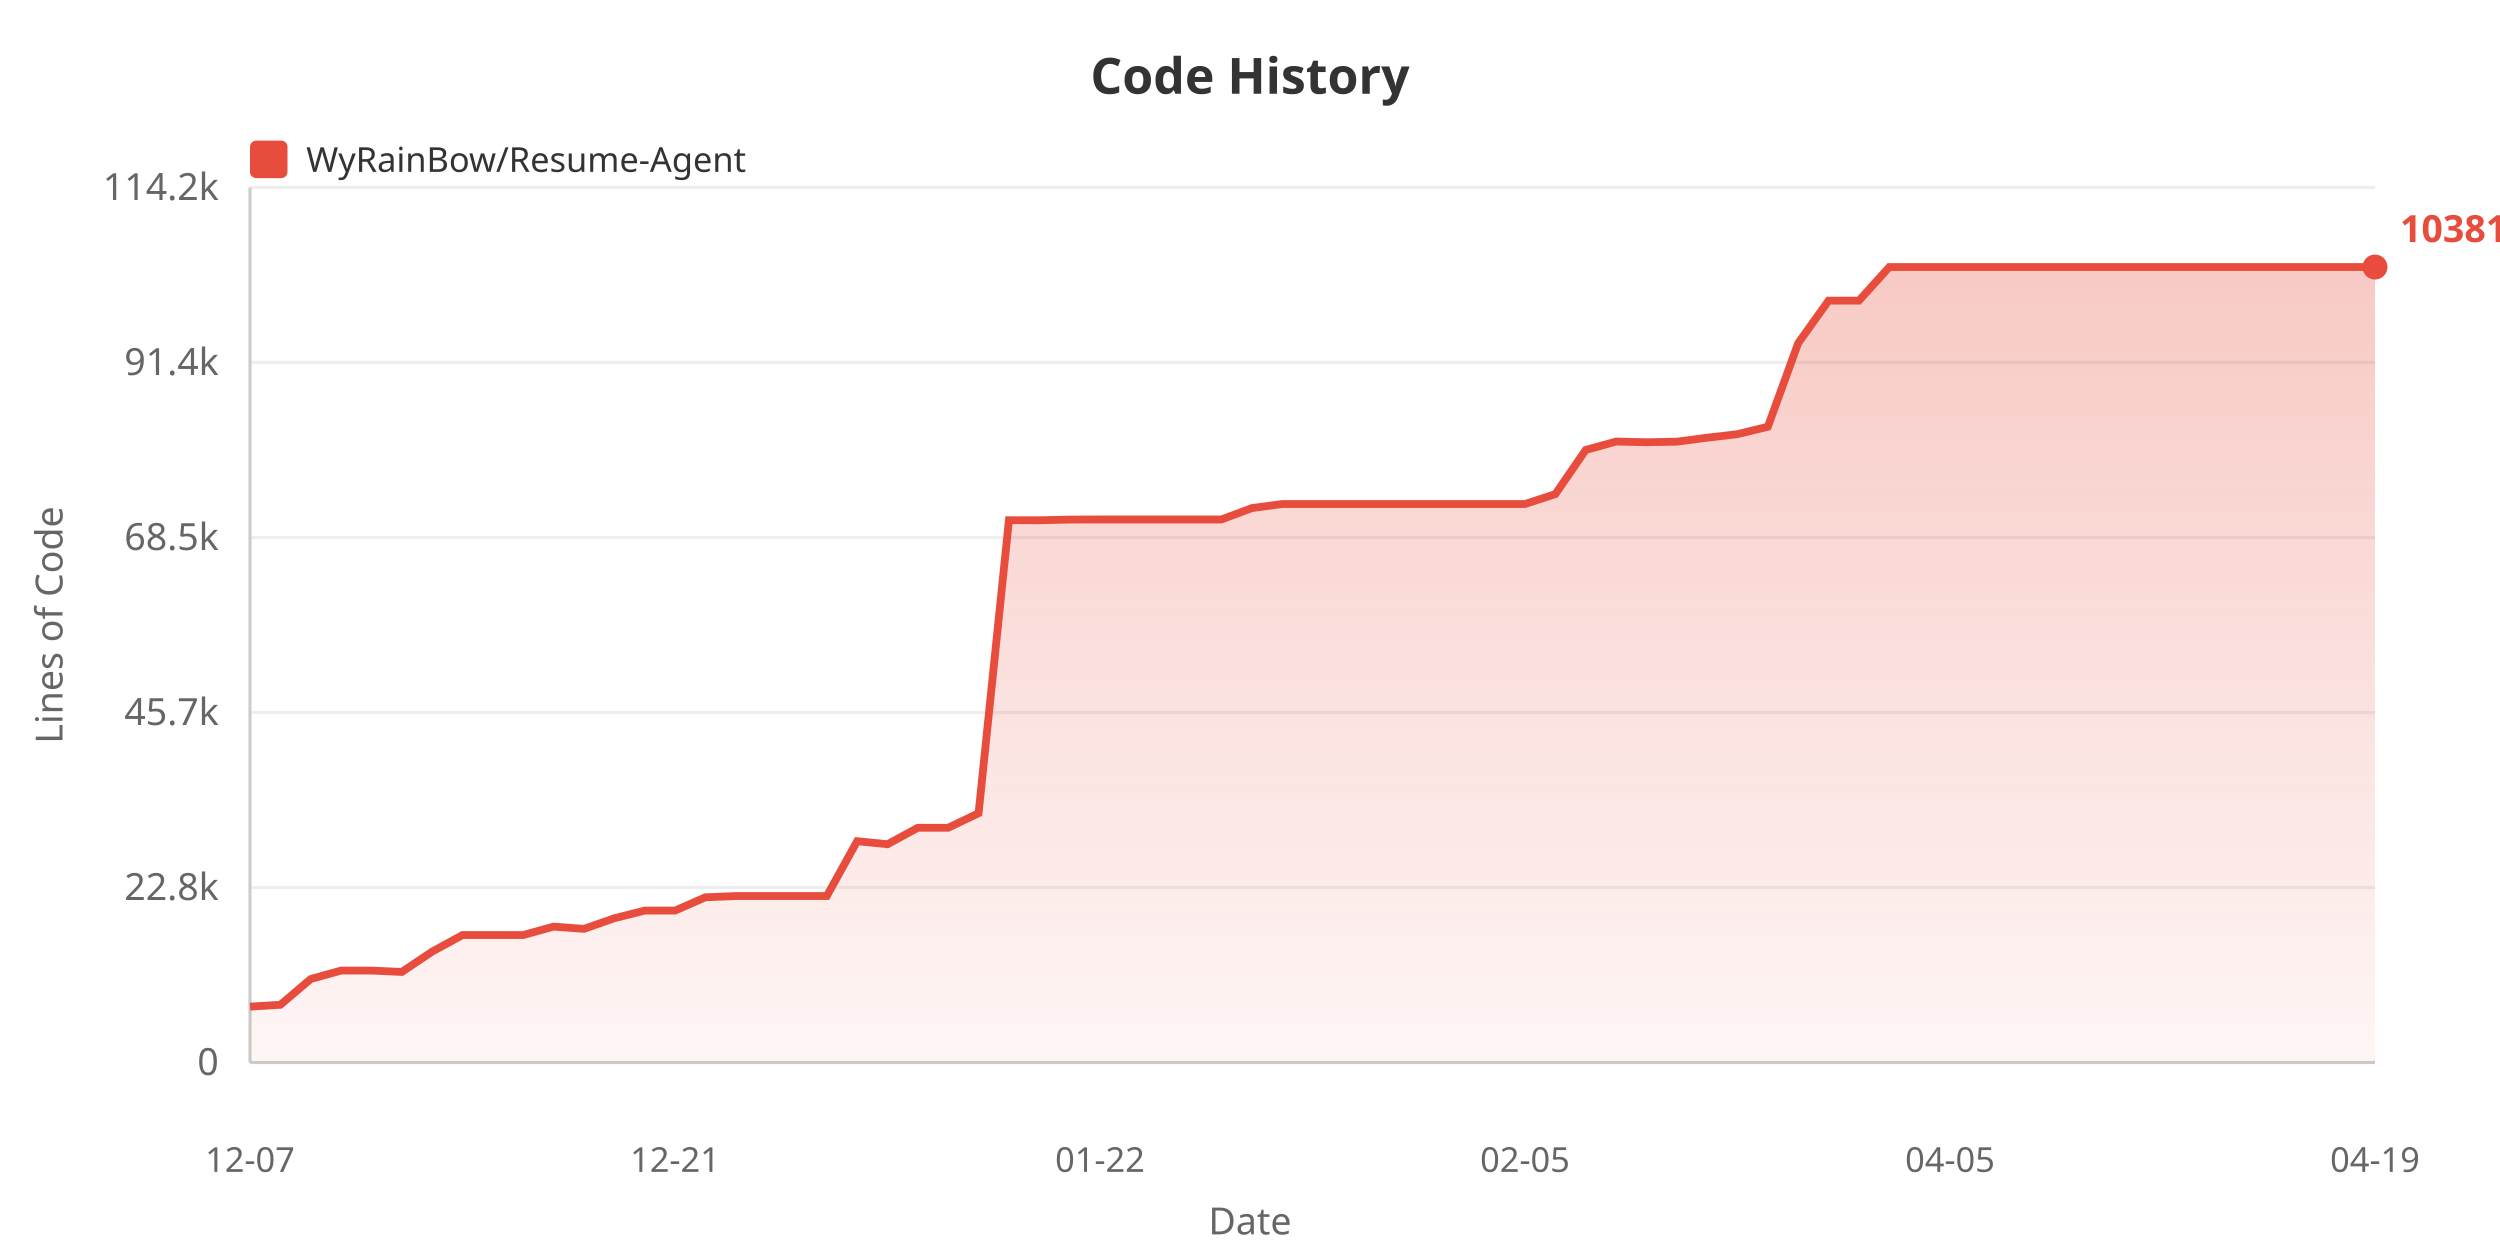
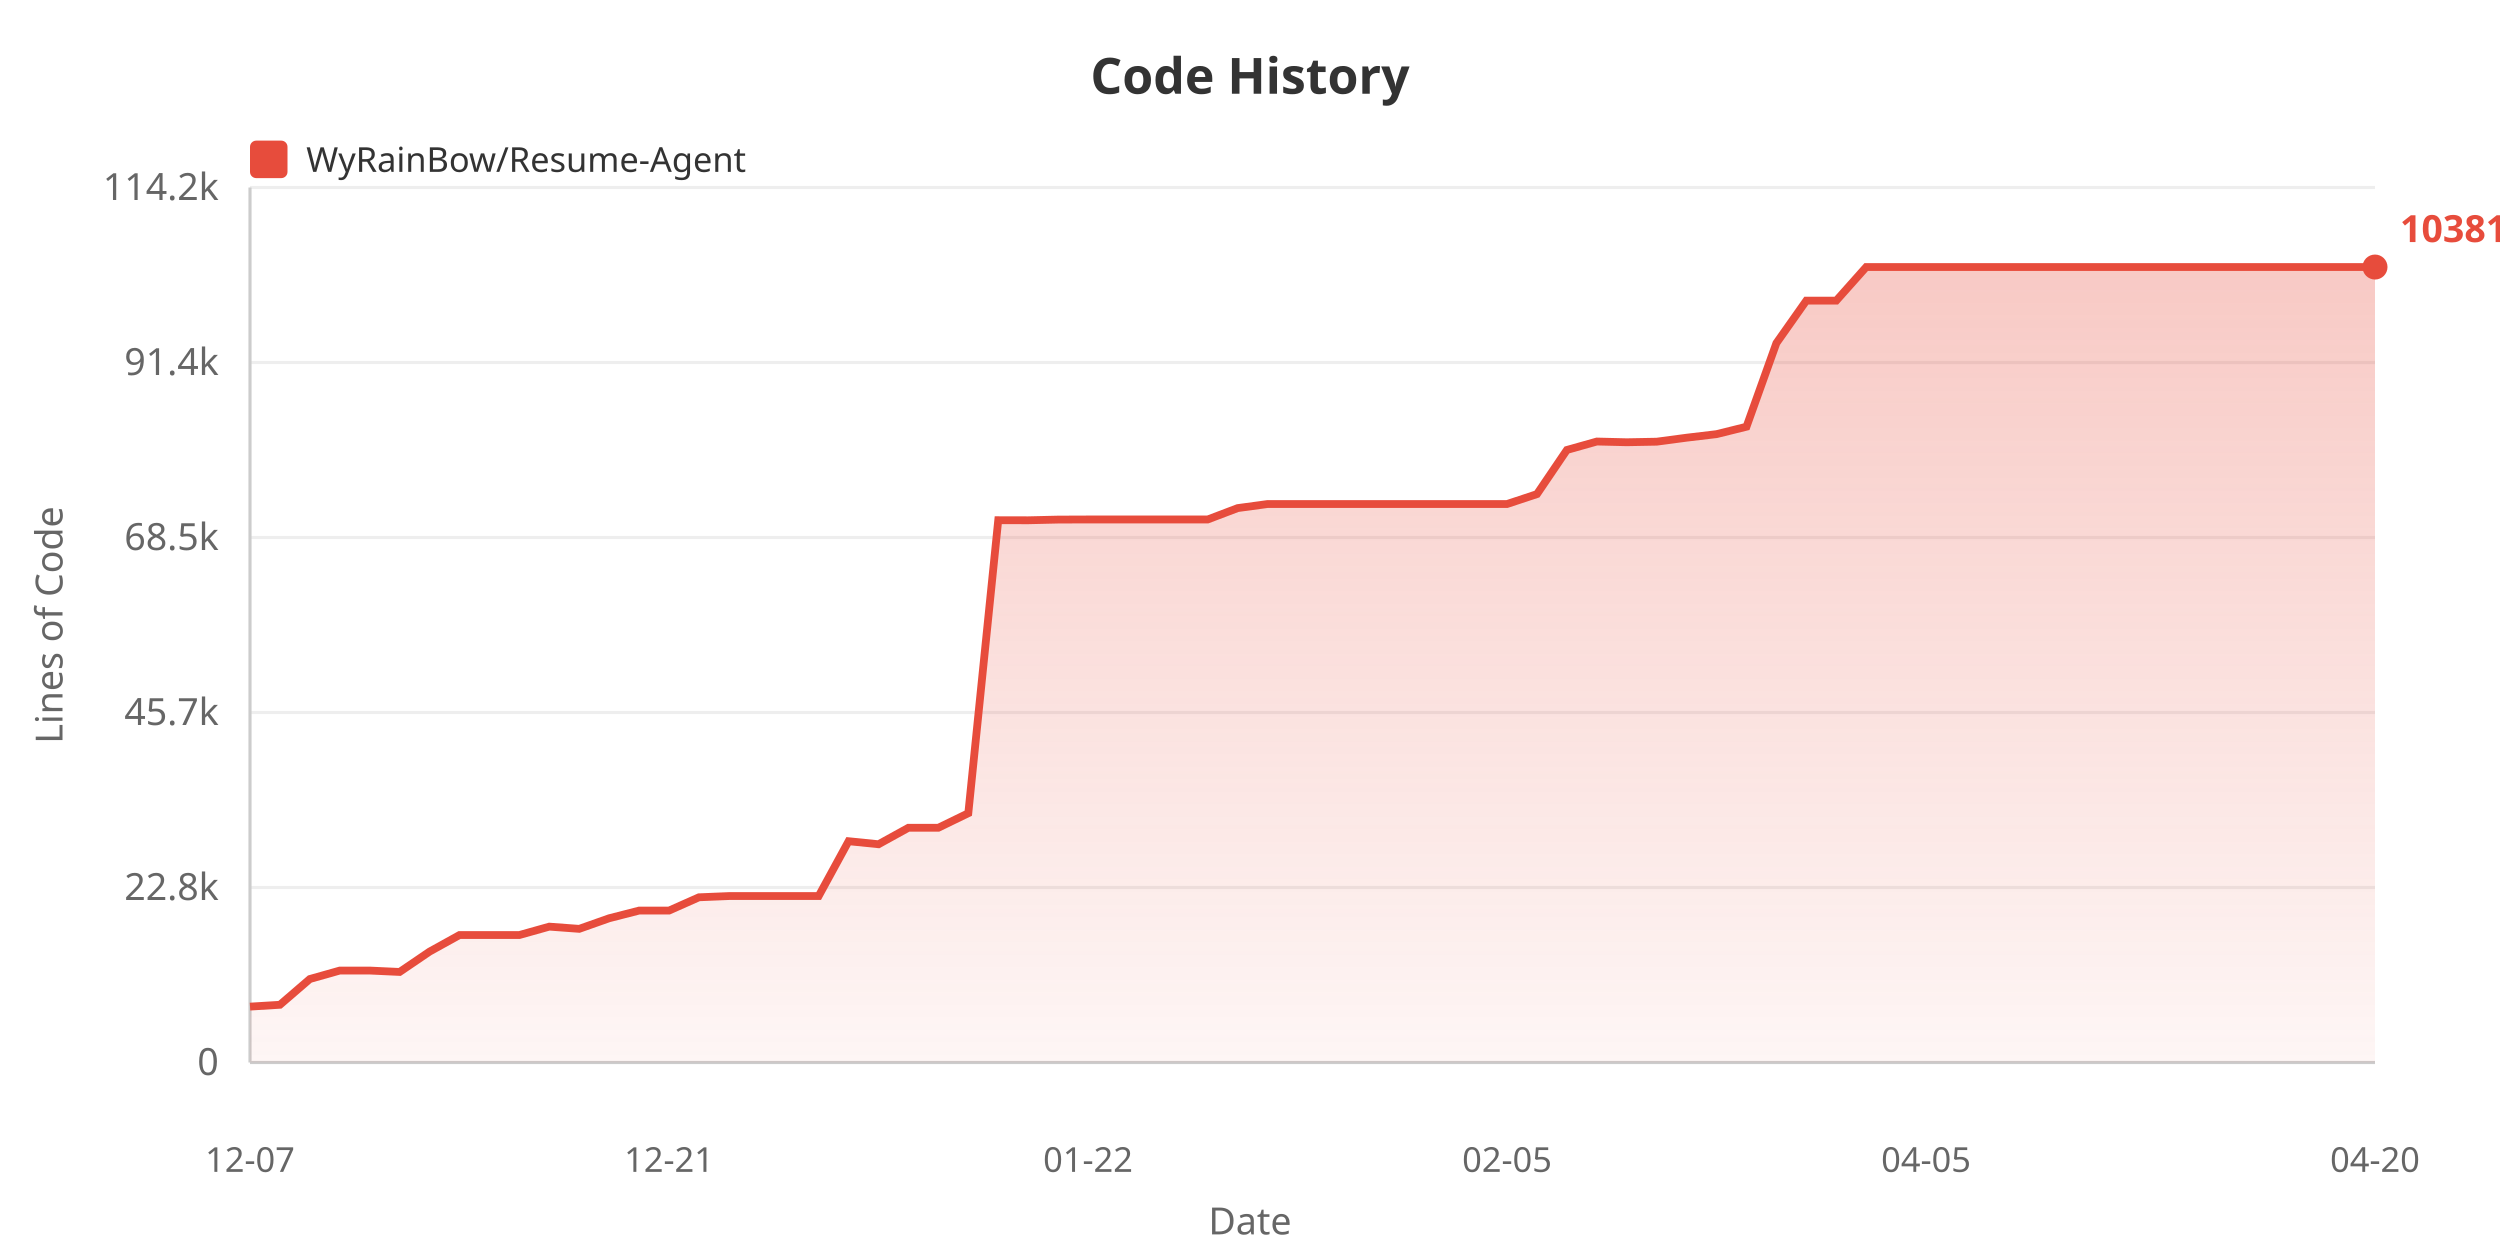
<svg xmlns="http://www.w3.org/2000/svg" width="800" height="400">
  <defs>
    <linearGradient id="areaGrad" x1="0%" y1="0%" x2="0%" y2="100%">
      <stop offset="0%" style="stop-color:#e74c3c;stop-opacity:0.3" />
      <stop offset="100%" style="stop-color:#e74c3c;stop-opacity:0.05" />
    </linearGradient>
  </defs>
  <rect width="100%" height="100%" fill="#ffffff" />
  <text x="400" y="30" fill="#333" font-size="16" font-weight="bold" text-anchor="middle" font-family="sans-serif">Code History</text>
  <rect x="80" y="45" width="12" height="12" fill="#e74c3c" rx="2" />
  <text x="98" y="55" fill="#333" font-size="11" font-family="sans-serif">WyRainBow/Resume-Agent</text>
  <text x="20" y="200" fill="#666" font-size="12" text-anchor="middle" font-family="sans-serif" transform="rotate(-90, 20, 200)">Lines of Code</text>
  <text x="70" y="344.0" fill="#666" font-size="12" text-anchor="end" font-family="sans-serif">0</text>
  <line x1="80" y1="340.0" x2="760" y2="340.0" stroke="#eee" stroke-width="1" />
  <text x="70" y="288.0" fill="#666" font-size="12" text-anchor="end" font-family="sans-serif">22.8k</text>
  <line x1="80" y1="284.0" x2="760" y2="284.0" stroke="#eee" stroke-width="1" />
  <text x="70" y="232.0" fill="#666" font-size="12" text-anchor="end" font-family="sans-serif">45.7k</text>
  <line x1="80" y1="228.0" x2="760" y2="228.0" stroke="#eee" stroke-width="1" />
  <text x="70" y="176.0" fill="#666" font-size="12" text-anchor="end" font-family="sans-serif">68.5k</text>
  <line x1="80" y1="172.0" x2="760" y2="172.0" stroke="#eee" stroke-width="1" />
  <text x="70" y="120.0" fill="#666" font-size="12" text-anchor="end" font-family="sans-serif">91.4k</text>
  <line x1="80" y1="116.0" x2="760" y2="116.0" stroke="#eee" stroke-width="1" />
  <text x="70" y="64.0" fill="#666" font-size="12" text-anchor="end" font-family="sans-serif">114.2k</text>
  <line x1="80" y1="60.0" x2="760" y2="60.0" stroke="#eee" stroke-width="1" />
  <line x1="80" y1="60" x2="80" y2="340" stroke="#ccc" stroke-width="1" />
  <line x1="80" y1="340" x2="760" y2="340" stroke="#ccc" stroke-width="1" />
-   <polygon points="80,340 80.0,322.117 89.714,321.531 99.429,313.283 109.143,310.578 118.857,310.578 128.571,311.024 138.286,304.512 148.0,299.21 157.714,299.21 167.429,299.21 177.143,296.523 186.857,297.232 196.571,293.843 206.286,291.386 216.0,291.386 225.714,287.134 235.429,286.739 245.143,286.739 254.857,286.739 264.571,286.739 274.286,269.188 284.0,270.161 293.714,264.877 303.429,264.877 313.143,260.223 322.857,166.465 332.571,166.489 342.286,166.266 352.0,166.229 361.714,166.229 371.429,166.229 381.143,166.229 390.857,166.229 400.571,162.591 410.286,161.286 420.0,161.286 429.714,161.286 439.429,161.286 449.143,161.286 458.857,161.286 468.571,161.286 478.286,161.286 488.0,161.286 497.714,158.111 507.429,143.989 517.143,141.29 526.857,141.52 536.571,141.341 546.286,140.064 556.0,138.924 565.714,136.55 575.429,109.789 585.143,96.202 594.857,96.202 604.571,85.455 614.286,85.455 624.0,85.455 633.714,85.455 643.429,85.455 653.143,85.455 662.857,85.455 672.571,85.455 682.286,85.455 692.0,85.455 701.714,85.455 711.429,85.455 721.143,85.455 730.857,85.455 740.571,85.455 750.286,85.455 760.0,85.455 760.0,340" fill="url(#areaGrad)" />
-   <polyline points="80.0,322.117 89.714,321.531 99.429,313.283 109.143,310.578 118.857,310.578 128.571,311.024 138.286,304.512 148.0,299.21 157.714,299.21 167.429,299.21 177.143,296.523 186.857,297.232 196.571,293.843 206.286,291.386 216.0,291.386 225.714,287.134 235.429,286.739 245.143,286.739 254.857,286.739 264.571,286.739 274.286,269.188 284.0,270.161 293.714,264.877 303.429,264.877 313.143,260.223 322.857,166.465 332.571,166.489 342.286,166.266 352.0,166.229 361.714,166.229 371.429,166.229 381.143,166.229 390.857,166.229 400.571,162.591 410.286,161.286 420.0,161.286 429.714,161.286 439.429,161.286 449.143,161.286 458.857,161.286 468.571,161.286 478.286,161.286 488.0,161.286 497.714,158.111 507.429,143.989 517.143,141.29 526.857,141.52 536.571,141.341 546.286,140.064 556.0,138.924 565.714,136.55 575.429,109.789 585.143,96.202 594.857,96.202 604.571,85.455 614.286,85.455 624.0,85.455 633.714,85.455 643.429,85.455 653.143,85.455 662.857,85.455 672.571,85.455 682.286,85.455 692.0,85.455 701.714,85.455 711.429,85.455 721.143,85.455 730.857,85.455 740.571,85.455 750.286,85.455 760.0,85.455" fill="none" stroke="#e74c3c" stroke-width="2.5" />
+   <polygon points="80,340 80.0,322.117 89.577,321.531 99.155,313.283 108.732,310.578 118.31,310.578 127.887,311.024 137.465,304.512 147.042,299.21 156.62,299.21 166.197,299.21 175.775,296.523 185.352,297.232 194.93,293.843 204.507,291.386 214.085,291.386 223.662,287.134 233.239,286.739 242.817,286.739 252.394,286.739 261.972,286.739 271.549,269.188 281.127,270.161 290.704,264.877 300.282,264.877 309.859,260.223 319.437,166.465 329.014,166.489 338.592,166.266 348.169,166.229 357.746,166.229 367.324,166.229 376.901,166.229 386.479,166.229 396.056,162.591 405.634,161.286 415.211,161.286 424.789,161.286 434.366,161.286 443.944,161.286 453.521,161.286 463.099,161.286 472.676,161.286 482.254,161.286 491.831,158.111 501.408,143.989 510.986,141.29 520.563,141.52 530.141,141.341 539.718,140.064 549.296,138.924 558.873,136.55 568.451,109.789 578.028,96.202 587.606,96.202 597.183,85.455 606.761,85.455 616.338,85.455 625.915,85.455 635.493,85.455 645.07,85.455 654.648,85.455 664.225,85.455 673.803,85.455 683.38,85.455 692.958,85.455 702.535,85.455 712.113,85.455 721.69,85.455 731.268,85.455 740.845,85.455 750.423,85.455 760.0,85.455 760.0,340" fill="url(#areaGrad)" />
+   <polyline points="80.0,322.117 89.577,321.531 99.155,313.283 108.732,310.578 118.31,310.578 127.887,311.024 137.465,304.512 147.042,299.21 156.62,299.21 166.197,299.21 175.775,296.523 185.352,297.232 194.93,293.843 204.507,291.386 214.085,291.386 223.662,287.134 233.239,286.739 242.817,286.739 252.394,286.739 261.972,286.739 271.549,269.188 281.127,270.161 290.704,264.877 300.282,264.877 309.859,260.223 319.437,166.465 329.014,166.489 338.592,166.266 348.169,166.229 357.746,166.229 367.324,166.229 376.901,166.229 386.479,166.229 396.056,162.591 405.634,161.286 415.211,161.286 424.789,161.286 434.366,161.286 443.944,161.286 453.521,161.286 463.099,161.286 472.676,161.286 482.254,161.286 491.831,158.111 501.408,143.989 510.986,141.29 520.563,141.52 530.141,141.341 539.718,140.064 549.296,138.924 558.873,136.55 568.451,109.789 578.028,96.202 587.606,96.202 597.183,85.455 606.761,85.455 616.338,85.455 625.915,85.455 635.493,85.455 645.07,85.455 654.648,85.455 664.225,85.455 673.803,85.455 683.38,85.455 692.958,85.455 702.535,85.455 712.113,85.455 721.69,85.455 731.268,85.455 740.845,85.455 750.423,85.455 760.0,85.455" fill="none" stroke="#e74c3c" stroke-width="2.5" />
  <text x="80.0" y="375" fill="#666" font-size="11" text-anchor="middle" font-family="sans-serif">12-07</text>
-   <text x="216.0" y="375" fill="#666" font-size="11" text-anchor="middle" font-family="sans-serif">12-21</text>
-   <text x="352.0" y="375" fill="#666" font-size="11" text-anchor="middle" font-family="sans-serif">01-22</text>
-   <text x="488.0" y="375" fill="#666" font-size="11" text-anchor="middle" font-family="sans-serif">02-05</text>
-   <text x="624.0" y="375" fill="#666" font-size="11" text-anchor="middle" font-family="sans-serif">04-05</text>
-   <text x="760.0" y="375" fill="#666" font-size="11" text-anchor="middle" font-family="sans-serif">04-19</text>
+   <text x="214.085" y="375" fill="#666" font-size="11" text-anchor="middle" font-family="sans-serif">12-21</text>
+   <text x="348.169" y="375" fill="#666" font-size="11" text-anchor="middle" font-family="sans-serif">01-22</text>
+   <text x="482.254" y="375" fill="#666" font-size="11" text-anchor="middle" font-family="sans-serif">02-05</text>
+   <text x="616.338" y="375" fill="#666" font-size="11" text-anchor="middle" font-family="sans-serif">04-05</text>
+   <text x="760.0" y="375" fill="#666" font-size="11" text-anchor="middle" font-family="sans-serif">04-20</text>
  <text x="400" y="395" fill="#666" font-size="12" text-anchor="middle" font-family="sans-serif">Date</text>
  <circle cx="760.0" cy="85.455" r="4" fill="#e74c3c" />
  <text x="768.0" y="77.455" fill="#e74c3c" font-size="12" font-weight="bold" font-family="sans-serif">103810</text>
</svg>
